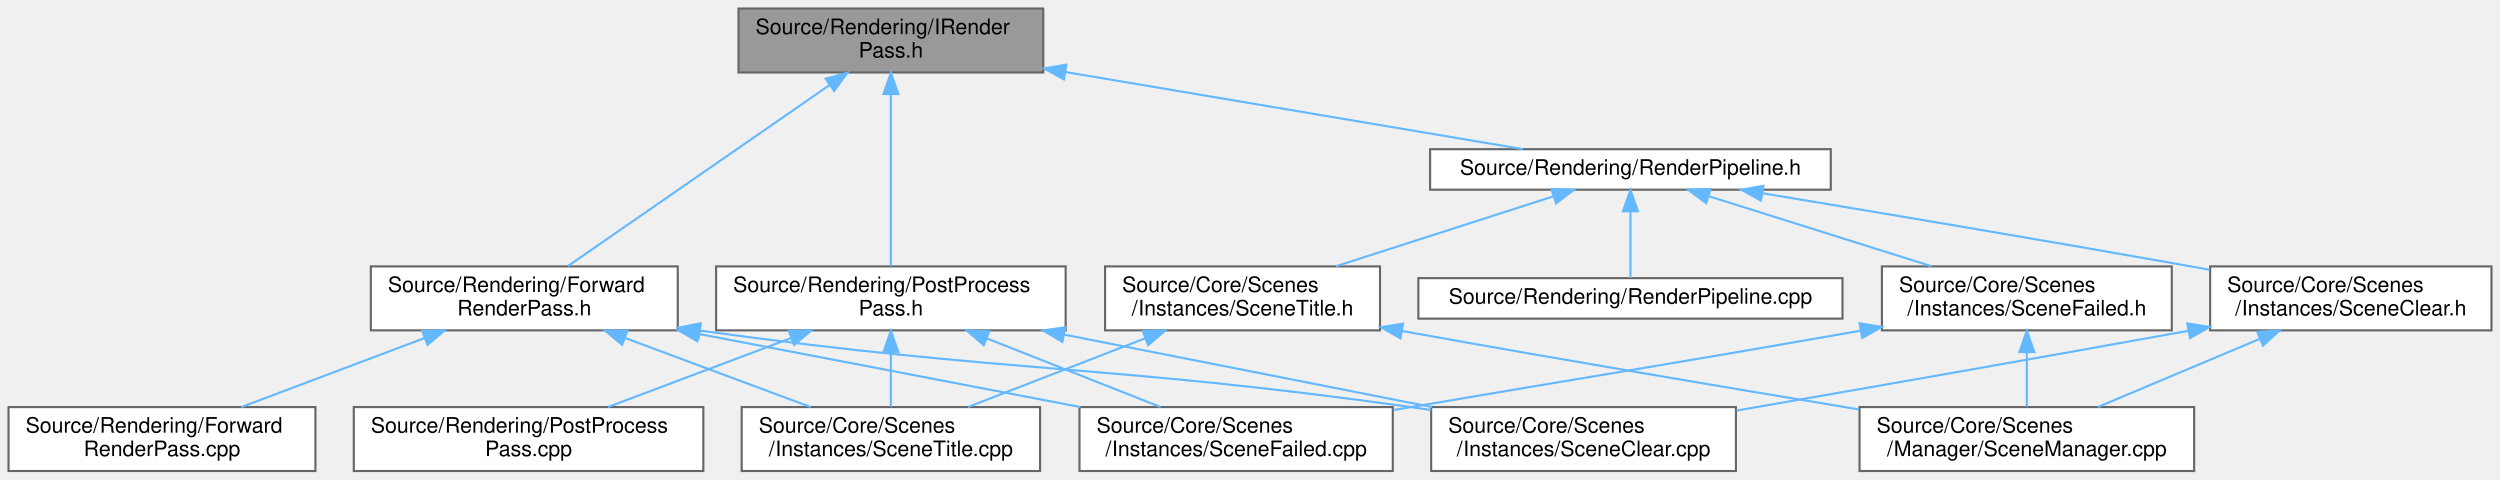
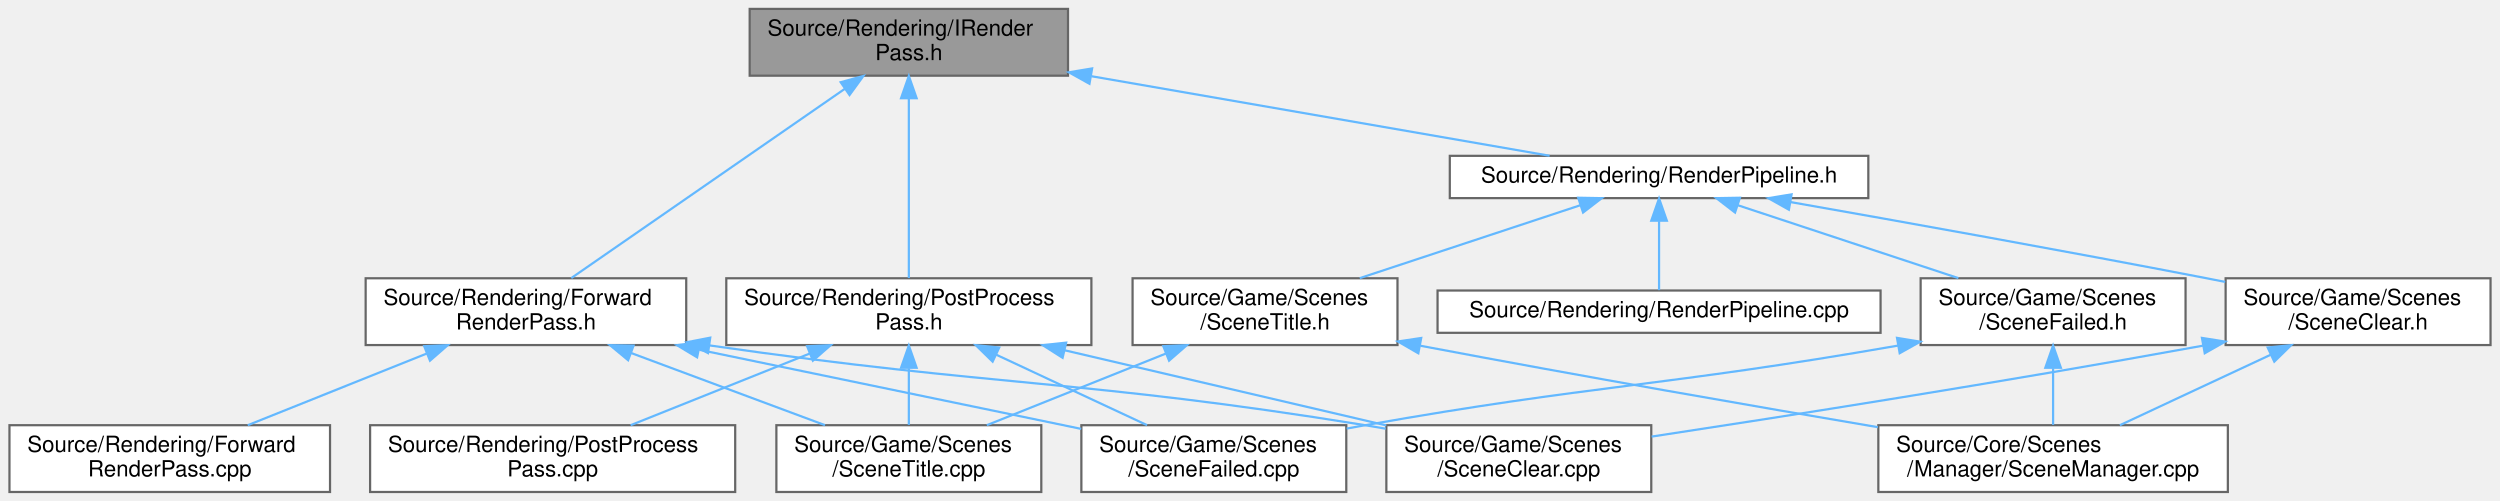
- <svg xmlns="http://www.w3.org/2000/svg" xmlns:xlink="http://www.w3.org/1999/xlink" width="1173pt" height="225pt" viewBox="0.00 0.00 1173.00 225.00">
+ <svg xmlns="http://www.w3.org/2000/svg" xmlns:xlink="http://www.w3.org/1999/xlink" width="1123pt" height="225pt" viewBox="0.00 0.00 1122.50 225.00">
  <g id="graph0" class="graph" transform="scale(1 1) rotate(0) translate(4 221)">
    <g id="Node000001" class="node">
      <g id="a_Node000001">
        <a xlink:title=" ">
-           <polygon fill="#999999" stroke="#666666" points="485.5,-217 342.5,-217 342.5,-187 485.5,-187 485.5,-217" />
-           <text text-anchor="start" x="350.5" y="-205" font-family="Helvetica,sans-Serif" font-size="10.00">Source/Rendering/IRender</text>
-           <text text-anchor="middle" x="414" y="-194" font-family="Helvetica,sans-Serif" font-size="10.00">Pass.h</text>
+           <polygon fill="#999999" stroke="#666666" points="475.5,-217 332.5,-217 332.5,-187 475.5,-187 475.5,-217" />
+           <text text-anchor="start" x="340.5" y="-205" font-family="Helvetica,sans-Serif" font-size="10.00">Source/Rendering/IRender</text>
+           <text text-anchor="middle" x="404" y="-194" font-family="Helvetica,sans-Serif" font-size="10.00">Pass.h</text>
        </a>
      </g>
    </g>
    <g id="Node000002" class="node">
      <g id="a_Node000002">
        <a xlink:href="ForwardRenderPass_8h.html" target="_top" xlink:title=" ">
-           <polygon fill="white" stroke="#666666" points="314,-96 170,-96 170,-66 314,-66 314,-96" />
-           <text text-anchor="start" x="178" y="-84" font-family="Helvetica,sans-Serif" font-size="10.00">Source/Rendering/Forward</text>
-           <text text-anchor="middle" x="242" y="-73" font-family="Helvetica,sans-Serif" font-size="10.00">RenderPass.h</text>
+           <polygon fill="white" stroke="#666666" points="304,-96 160,-96 160,-66 304,-66 304,-96" />
+           <text text-anchor="start" x="168" y="-84" font-family="Helvetica,sans-Serif" font-size="10.00">Source/Rendering/Forward</text>
+           <text text-anchor="middle" x="232" y="-73" font-family="Helvetica,sans-Serif" font-size="10.00">RenderPass.h</text>
        </a>
      </g>
    </g>
    <g id="edge1_Node000001_Node000002" class="edge">
      <g id="a_edge1_Node000001_Node000002">
        <a xlink:title=" ">
-           <path fill="none" stroke="#63b8ff" d="M385.28,-181.13C350.53,-157.08 292.88,-117.2 262.38,-96.1" />
-           <polygon fill="#63b8ff" stroke="#63b8ff" points="383.38,-184.07 393.59,-186.88 387.36,-178.31 383.38,-184.07" />
+           <path fill="none" stroke="#63b8ff" d="M375.28,-181.13C340.53,-157.08 282.88,-117.2 252.38,-96.1" />
+           <polygon fill="#63b8ff" stroke="#63b8ff" points="373.38,-184.07 383.59,-186.88 377.36,-178.31 373.38,-184.07" />
        </a>
      </g>
    </g>
    <g id="Node000007" class="node">
      <g id="a_Node000007">
        <a xlink:href="PostProcessPass_8h.html" target="_top" xlink:title=" ">
-           <polygon fill="white" stroke="#666666" points="496,-96 332,-96 332,-66 496,-66 496,-96" />
-           <text text-anchor="start" x="340" y="-84" font-family="Helvetica,sans-Serif" font-size="10.00">Source/Rendering/PostProcess</text>
-           <text text-anchor="middle" x="414" y="-73" font-family="Helvetica,sans-Serif" font-size="10.00">Pass.h</text>
+           <polygon fill="white" stroke="#666666" points="486,-96 322,-96 322,-66 486,-66 486,-96" />
+           <text text-anchor="start" x="330" y="-84" font-family="Helvetica,sans-Serif" font-size="10.00">Source/Rendering/PostProcess</text>
+           <text text-anchor="middle" x="404" y="-73" font-family="Helvetica,sans-Serif" font-size="10.00">Pass.h</text>
        </a>
      </g>
    </g>
    <g id="edge6_Node000001_Node000007" class="edge">
      <g id="a_edge6_Node000001_Node000007">
        <a xlink:title=" ">
-           <path fill="none" stroke="#63b8ff" d="M414,-176.69C414,-152.42 414,-115.95 414,-96.1" />
-           <polygon fill="#63b8ff" stroke="#63b8ff" points="410.5,-176.88 414,-186.88 417.5,-176.88 410.5,-176.88" />
+           <path fill="none" stroke="#63b8ff" d="M404,-176.69C404,-152.42 404,-115.95 404,-96.1" />
+           <polygon fill="#63b8ff" stroke="#63b8ff" points="400.5,-176.88 404,-186.88 407.5,-176.88 400.5,-176.88" />
        </a>
      </g>
    </g>
    <g id="Node000009" class="node">
      <g id="a_Node000009">
        <a xlink:href="RenderPipeline_8h.html" target="_top" xlink:title=" ">
-           <polygon fill="white" stroke="#666666" points="855,-151 667,-151 667,-132 855,-132 855,-151" />
-           <text text-anchor="middle" x="761" y="-139" font-family="Helvetica,sans-Serif" font-size="10.00">Source/Rendering/RenderPipeline.h</text>
+           <polygon fill="white" stroke="#666666" points="835,-151 647,-151 647,-132 835,-132 835,-151" />
+           <text text-anchor="middle" x="741" y="-139" font-family="Helvetica,sans-Serif" font-size="10.00">Source/Rendering/RenderPipeline.h</text>
        </a>
      </g>
    </g>
    <g id="edge11_Node000001_Node000009" class="edge">
      <g id="a_edge11_Node000001_Node000009">
        <a xlink:title=" ">
-           <path fill="none" stroke="#63b8ff" d="M495.94,-187.19C562.51,-175.96 654.28,-160.49 710.53,-151.01" />
-           <polygon fill="#63b8ff" stroke="#63b8ff" points="495.18,-183.76 485.9,-188.88 496.34,-190.67 495.18,-183.76" />
+           <path fill="none" stroke="#63b8ff" d="M486.01,-186.76C550.39,-175.59 637.88,-160.4 691.83,-151.03" />
+           <polygon fill="#63b8ff" stroke="#63b8ff" points="485.14,-183.36 475.88,-188.52 486.33,-190.26 485.14,-183.36" />
        </a>
      </g>
    </g>
    <g id="Node000003" class="node">
      <g id="a_Node000003">
        <a xlink:href="SceneClear_8cpp.html" target="_top" xlink:title=" ">
-           <polygon fill="white" stroke="#666666" points="810.5,-30 667.5,-30 667.5,0 810.5,0 810.5,-30" />
-           <text text-anchor="start" x="675.5" y="-18" font-family="Helvetica,sans-Serif" font-size="10.00">Source/Core/Scenes</text>
-           <text text-anchor="middle" x="739" y="-7" font-family="Helvetica,sans-Serif" font-size="10.00">/Instances/SceneClear.cpp</text>
+           <polygon fill="white" stroke="#666666" points="737.5,-30 618.5,-30 618.5,0 737.5,0 737.5,-30" />
+           <text text-anchor="start" x="626.5" y="-18" font-family="Helvetica,sans-Serif" font-size="10.00">Source/Game/Scenes</text>
+           <text text-anchor="middle" x="678" y="-7" font-family="Helvetica,sans-Serif" font-size="10.00">/SceneClear.cpp</text>
        </a>
      </g>
    </g>
    <g id="edge2_Node000002_Node000003" class="edge">
      <g id="a_edge2_Node000002_Node000003">
        <a xlink:title=" ">
-           <path fill="none" stroke="#63b8ff" d="M324.34,-65.87C473,-45.46 512.89,-50.32 658,-30 661.11,-29.56 664.28,-29.1 667.49,-28.62" />
-           <polygon fill="#63b8ff" stroke="#63b8ff" points="323.81,-62.41 314.39,-67.25 324.77,-69.34 323.81,-62.41" />
+           <path fill="none" stroke="#63b8ff" d="M314.44,-65.84C445.83,-46.91 481.37,-50.68 609,-30 612.02,-29.51 615.1,-28.98 618.21,-28.43" />
+           <polygon fill="#63b8ff" stroke="#63b8ff" points="313.79,-62.4 304.39,-67.3 314.79,-69.32 313.79,-62.4" />
        </a>
      </g>
    </g>
    <g id="Node000004" class="node">
      <g id="a_Node000004">
        <a xlink:href="SceneFailed_8cpp.html" target="_top" xlink:title=" ">
-           <polygon fill="white" stroke="#666666" points="649.5,-30 502.5,-30 502.5,0 649.5,0 649.5,-30" />
-           <text text-anchor="start" x="510.5" y="-18" font-family="Helvetica,sans-Serif" font-size="10.00">Source/Core/Scenes</text>
-           <text text-anchor="middle" x="576" y="-7" font-family="Helvetica,sans-Serif" font-size="10.00">/Instances/SceneFailed.cpp</text>
+           <polygon fill="white" stroke="#666666" points="600.5,-30 481.5,-30 481.5,0 600.5,0 600.5,-30" />
+           <text text-anchor="start" x="489.5" y="-18" font-family="Helvetica,sans-Serif" font-size="10.00">Source/Game/Scenes</text>
+           <text text-anchor="middle" x="541" y="-7" font-family="Helvetica,sans-Serif" font-size="10.00">/SceneFailed.cpp</text>
        </a>
      </g>
    </g>
    <g id="edge3_Node000002_Node000004" class="edge">
      <g id="a_edge3_Node000002_Node000004">
        <a xlink:title=" ">
-           <path fill="none" stroke="#63b8ff" d="M324.08,-64.27C378.82,-53.78 450.14,-40.12 502.91,-30" />
-           <polygon fill="#63b8ff" stroke="#63b8ff" points="323.22,-60.87 314.06,-66.19 324.54,-67.75 323.22,-60.87" />
+           <path fill="none" stroke="#63b8ff" d="M309.89,-63.87C363.13,-52.84 432.61,-38.45 481.43,-28.34" />
+           <polygon fill="#63b8ff" stroke="#63b8ff" points="308.89,-60.5 299.81,-65.95 310.31,-67.35 308.89,-60.5" />
        </a>
      </g>
    </g>
    <g id="Node000005" class="node">
      <g id="a_Node000005">
        <a xlink:href="SceneTitle_8cpp.html" target="_top" xlink:title=" ">
-           <polygon fill="white" stroke="#666666" points="484,-30 344,-30 344,0 484,0 484,-30" />
-           <text text-anchor="start" x="352" y="-18" font-family="Helvetica,sans-Serif" font-size="10.00">Source/Core/Scenes</text>
-           <text text-anchor="middle" x="414" y="-7" font-family="Helvetica,sans-Serif" font-size="10.00">/Instances/SceneTitle.cpp</text>
+           <polygon fill="white" stroke="#666666" points="463.5,-30 344.5,-30 344.5,0 463.5,0 463.5,-30" />
+           <text text-anchor="start" x="352.5" y="-18" font-family="Helvetica,sans-Serif" font-size="10.00">Source/Game/Scenes</text>
+           <text text-anchor="middle" x="404" y="-7" font-family="Helvetica,sans-Serif" font-size="10.00">/SceneTitle.cpp</text>
        </a>
      </g>
    </g>
    <g id="edge4_Node000002_Node000005" class="edge">
      <g id="a_edge4_Node000002_Node000005">
        <a xlink:title=" ">
-           <path fill="none" stroke="#63b8ff" d="M289.15,-62.46C316.59,-52.25 350.71,-39.55 376.34,-30.01" />
-           <polygon fill="#63b8ff" stroke="#63b8ff" points="287.9,-59.19 279.75,-65.95 290.34,-65.75 287.9,-59.19" />
+           <path fill="none" stroke="#63b8ff" d="M279.15,-62.46C306.59,-52.25 340.71,-39.55 366.34,-30.01" />
+           <polygon fill="#63b8ff" stroke="#63b8ff" points="277.9,-59.19 269.75,-65.95 280.34,-65.75 277.9,-59.19" />
        </a>
      </g>
    </g>
    <g id="Node000006" class="node">
      <g id="a_Node000006">
        <a xlink:href="ForwardRenderPass_8cpp.html" target="_top" xlink:title=" ">
          <polygon fill="white" stroke="#666666" points="144,-30 0,-30 0,0 144,0 144,-30" />
          <text text-anchor="start" x="8" y="-18" font-family="Helvetica,sans-Serif" font-size="10.00">Source/Rendering/Forward</text>
          <text text-anchor="middle" x="72" y="-7" font-family="Helvetica,sans-Serif" font-size="10.00">RenderPass.cpp</text>
        </a>
      </g>
    </g>
    <g id="edge5_Node000002_Node000006" class="edge">
      <g id="a_edge5_Node000002_Node000006">
        <a xlink:title=" ">
-           <path fill="none" stroke="#63b8ff" d="M195.04,-62.32C167.99,-52.14 134.45,-39.51 109.22,-30.01" />
-           <polygon fill="#63b8ff" stroke="#63b8ff" points="194.1,-65.71 204.69,-65.95 196.57,-59.16 194.1,-65.71" />
+           <path fill="none" stroke="#63b8ff" d="M187.47,-62.19C162.06,-52.02 130.67,-39.47 107.03,-30.01" />
+           <polygon fill="#63b8ff" stroke="#63b8ff" points="186.3,-65.49 196.89,-65.95 188.9,-58.99 186.3,-65.49" />
        </a>
      </g>
    </g>
    <g id="edge7_Node000007_Node000003" class="edge">
      <g id="a_edge7_Node000007_Node000003">
        <a xlink:title=" ">
-           <path fill="none" stroke="#63b8ff" d="M495.38,-63.98C548.42,-53.53 616.98,-40.03 667.84,-30.01" />
-           <polygon fill="#63b8ff" stroke="#63b8ff" points="494.46,-60.59 485.32,-65.95 495.81,-67.46 494.46,-60.59" />
+           <path fill="none" stroke="#63b8ff" d="M474.04,-63.64C518.72,-53.2 576,-39.82 618.48,-29.9" />
+           <polygon fill="#63b8ff" stroke="#63b8ff" points="473.07,-60.27 464.13,-65.95 474.66,-67.09 473.07,-60.27" />
        </a>
      </g>
    </g>
    <g id="edge8_Node000007_Node000004" class="edge">
      <g id="a_edge8_Node000007_Node000004">
        <a xlink:title=" ">
-           <path fill="none" stroke="#63b8ff" d="M459.09,-62.19C484.81,-52.02 516.6,-39.47 540.53,-30.01" />
-           <polygon fill="#63b8ff" stroke="#63b8ff" points="457.57,-59.03 449.55,-65.95 460.14,-65.54 457.57,-59.03" />
+           <path fill="none" stroke="#63b8ff" d="M443.28,-61.65C464.83,-51.58 491.12,-39.3 511,-30.01" />
+           <polygon fill="#63b8ff" stroke="#63b8ff" points="441.64,-58.55 434.07,-65.95 444.61,-64.89 441.64,-58.55" />
        </a>
      </g>
    </g>
    <g id="edge9_Node000007_Node000005" class="edge">
      <g id="a_edge9_Node000007_Node000005">
        <a xlink:title=" ">
-           <path fill="none" stroke="#63b8ff" d="M414,-55.54C414,-46.96 414,-37.61 414,-30.16" />
-           <polygon fill="#63b8ff" stroke="#63b8ff" points="410.5,-55.8 414,-65.8 417.5,-55.8 410.5,-55.8" />
+           <path fill="none" stroke="#63b8ff" d="M404,-55.54C404,-46.96 404,-37.61 404,-30.16" />
+           <polygon fill="#63b8ff" stroke="#63b8ff" points="400.5,-55.8 404,-65.8 407.5,-55.8 400.5,-55.8" />
        </a>
      </g>
    </g>
    <g id="Node000008" class="node">
      <g id="a_Node000008">
        <a xlink:href="PostProcessPass_8cpp.html" target="_top" xlink:title=" ">
          <polygon fill="white" stroke="#666666" points="326,-30 162,-30 162,0 326,0 326,-30" />
          <text text-anchor="start" x="170" y="-18" font-family="Helvetica,sans-Serif" font-size="10.00">Source/Rendering/PostProcess</text>
          <text text-anchor="middle" x="244" y="-7" font-family="Helvetica,sans-Serif" font-size="10.00">Pass.cpp</text>
        </a>
      </g>
    </g>
    <g id="edge10_Node000007_Node000008" class="edge">
      <g id="a_edge10_Node000007_Node000008">
        <a xlink:title=" ">
-           <path fill="none" stroke="#63b8ff" d="M367.04,-62.32C339.99,-52.14 306.45,-39.51 281.22,-30.01" />
-           <polygon fill="#63b8ff" stroke="#63b8ff" points="366.1,-65.71 376.69,-65.95 368.57,-59.16 366.1,-65.71" />
+           <path fill="none" stroke="#63b8ff" d="M359.47,-62.19C334.06,-52.02 302.67,-39.47 279.03,-30.01" />
+           <polygon fill="#63b8ff" stroke="#63b8ff" points="358.3,-65.49 368.89,-65.95 360.9,-58.99 358.3,-65.49" />
        </a>
      </g>
    </g>
    <g id="Node000010" class="node">
      <g id="a_Node000010">
        <a xlink:href="SceneClear_8h.html" target="_top" xlink:title=" ">
-           <polygon fill="white" stroke="#666666" points="1165,-96 1033,-96 1033,-66 1165,-66 1165,-96" />
-           <text text-anchor="start" x="1041" y="-84" font-family="Helvetica,sans-Serif" font-size="10.00">Source/Core/Scenes</text>
-           <text text-anchor="middle" x="1099" y="-73" font-family="Helvetica,sans-Serif" font-size="10.00">/Instances/SceneClear.h</text>
+           <polygon fill="white" stroke="#666666" points="1114.5,-96 995.5,-96 995.5,-66 1114.5,-66 1114.5,-96" />
+           <text text-anchor="start" x="1003.5" y="-84" font-family="Helvetica,sans-Serif" font-size="10.00">Source/Game/Scenes</text>
+           <text text-anchor="middle" x="1055" y="-73" font-family="Helvetica,sans-Serif" font-size="10.00">/SceneClear.h</text>
        </a>
      </g>
    </g>
    <g id="edge12_Node000009_Node000010" class="edge">
      <g id="a_edge12_Node000009_Node000010">
        <a xlink:title=" ">
-           <path fill="none" stroke="#63b8ff" d="M822.92,-130.33C876.25,-121.49 955.25,-108.23 1024,-96 1026.87,-95.49 1029.8,-94.96 1032.76,-94.43" />
-           <polygon fill="#63b8ff" stroke="#63b8ff" points="822.24,-126.89 812.94,-131.98 823.38,-133.8 822.24,-126.89" />
+           <path fill="none" stroke="#63b8ff" d="M800.04,-130.23C849.92,-121.46 923.21,-108.33 987,-96 989.72,-95.47 992.5,-94.93 995.31,-94.37" />
+           <polygon fill="#63b8ff" stroke="#63b8ff" points="799.32,-126.8 790.07,-131.98 800.53,-133.7 799.32,-126.8" />
        </a>
      </g>
    </g>
    <g id="Node000012" class="node">
      <g id="a_Node000012">
        <a xlink:href="SceneFailed_8h.html" target="_top" xlink:title=" ">
-           <polygon fill="white" stroke="#666666" points="1015,-96 879,-96 879,-66 1015,-66 1015,-96" />
-           <text text-anchor="start" x="887" y="-84" font-family="Helvetica,sans-Serif" font-size="10.00">Source/Core/Scenes</text>
-           <text text-anchor="middle" x="947" y="-73" font-family="Helvetica,sans-Serif" font-size="10.00">/Instances/SceneFailed.h</text>
+           <polygon fill="white" stroke="#666666" points="977.5,-96 858.5,-96 858.5,-66 977.5,-66 977.5,-96" />
+           <text text-anchor="start" x="866.5" y="-84" font-family="Helvetica,sans-Serif" font-size="10.00">Source/Game/Scenes</text>
+           <text text-anchor="middle" x="918" y="-73" font-family="Helvetica,sans-Serif" font-size="10.00">/SceneFailed.h</text>
        </a>
      </g>
    </g>
    <g id="edge15_Node000009_Node000012" class="edge">
      <g id="a_edge15_Node000009_Node000012">
        <a xlink:title=" ">
-           <path fill="none" stroke="#63b8ff" d="M797.71,-128.95C827.73,-119.51 870.28,-106.13 902.28,-96.06" />
-           <polygon fill="#63b8ff" stroke="#63b8ff" points="796.54,-125.65 788.05,-131.99 798.64,-132.33 796.54,-125.65" />
+           <path fill="none" stroke="#63b8ff" d="M776.31,-128.83C804.85,-119.4 845.13,-106.09 875.45,-96.06" />
+           <polygon fill="#63b8ff" stroke="#63b8ff" points="775.13,-125.53 766.74,-131.99 777.33,-132.18 775.13,-125.53" />
        </a>
      </g>
    </g>
    <g id="Node000013" class="node">
      <g id="a_Node000013">
        <a xlink:href="SceneTitle_8h.html" target="_top" xlink:title=" ">
-           <polygon fill="white" stroke="#666666" points="643.5,-96 514.5,-96 514.5,-66 643.5,-66 643.5,-96" />
-           <text text-anchor="start" x="522.5" y="-84" font-family="Helvetica,sans-Serif" font-size="10.00">Source/Core/Scenes</text>
-           <text text-anchor="middle" x="579" y="-73" font-family="Helvetica,sans-Serif" font-size="10.00">/Instances/SceneTitle.h</text>
+           <polygon fill="white" stroke="#666666" points="623.5,-96 504.5,-96 504.5,-66 623.5,-66 623.5,-96" />
+           <text text-anchor="start" x="512.5" y="-84" font-family="Helvetica,sans-Serif" font-size="10.00">Source/Game/Scenes</text>
+           <text text-anchor="middle" x="564" y="-73" font-family="Helvetica,sans-Serif" font-size="10.00">/SceneTitle.h</text>
        </a>
      </g>
    </g>
    <g id="edge18_Node000009_Node000013" class="edge">
      <g id="a_edge18_Node000009_Node000013">
        <a xlink:title=" ">
-           <path fill="none" stroke="#63b8ff" d="M724.69,-128.83C695.35,-119.4 653.93,-106.09 622.76,-96.06" />
-           <polygon fill="#63b8ff" stroke="#63b8ff" points="723.94,-132.27 734.54,-131.99 726.09,-125.6 723.94,-132.27" />
+           <path fill="none" stroke="#63b8ff" d="M705.69,-128.83C677.15,-119.4 636.87,-106.09 606.55,-96.06" />
+           <polygon fill="#63b8ff" stroke="#63b8ff" points="704.67,-132.18 715.26,-131.99 706.87,-125.53 704.67,-132.18" />
        </a>
      </g>
    </g>
    <g id="Node000014" class="node">
      <g id="a_Node000014">
        <a xlink:href="RenderPipeline_8cpp.html" target="_top" xlink:title=" ">
-           <polygon fill="white" stroke="#666666" points="860.5,-90.5 661.5,-90.5 661.5,-71.5 860.5,-71.5 860.5,-90.5" />
-           <text text-anchor="middle" x="761" y="-78.5" font-family="Helvetica,sans-Serif" font-size="10.00">Source/Rendering/RenderPipeline.cpp</text>
+           <polygon fill="white" stroke="#666666" points="840.5,-90.5 641.5,-90.5 641.5,-71.5 840.5,-71.5 840.5,-90.5" />
+           <text text-anchor="middle" x="741" y="-78.5" font-family="Helvetica,sans-Serif" font-size="10.00">Source/Rendering/RenderPipeline.cpp</text>
        </a>
      </g>
    </g>
    <g id="edge21_Node000009_Node000014" class="edge">
      <g id="a_edge21_Node000009_Node000014">
        <a xlink:title=" ">
-           <path fill="none" stroke="#63b8ff" d="M761,-121.66C761,-111.24 761,-98.8 761,-90.67" />
-           <polygon fill="#63b8ff" stroke="#63b8ff" points="757.5,-121.87 761,-131.87 764.5,-121.87 757.5,-121.87" />
-         </a>
-       </g>
-     </g>
-     <g id="edge13_Node000010_Node000003" class="edge">
-       <g id="a_edge13_Node000010_Node000003">
-         <a xlink:title=" ">
-           <path fill="none" stroke="#63b8ff" d="M1022.74,-65.78C944.69,-51.68 866.07,-37.95 810.78,-28.37" />
-           <polygon fill="#63b8ff" stroke="#63b8ff" points="1022.29,-69.26 1032.75,-67.59 1023.54,-62.37 1022.29,-69.26" />
+           <path fill="none" stroke="#63b8ff" d="M741,-121.66C741,-111.24 741,-98.8 741,-90.67" />
+           <polygon fill="#63b8ff" stroke="#63b8ff" points="737.5,-121.87 741,-131.87 744.5,-121.87 737.5,-121.87" />
+         </a>
+       </g>
+     </g>
+     <g id="edge14_Node000010_Node000003" class="edge">
+       <g id="a_edge14_Node000010_Node000003">
+         <a xlink:title=" ">
+           <path fill="none" stroke="#63b8ff" d="M985.31,-65.73C893.52,-49.01 797.79,-34.01 737.66,-24.88" />
+           <polygon fill="#63b8ff" stroke="#63b8ff" points="984.86,-69.21 995.32,-67.56 986.12,-62.32 984.86,-69.21" />
        </a>
      </g>
    </g>
    <g id="Node000011" class="node">
      <g id="a_Node000011">
        <a xlink:href="SceneManager_8cpp.html" target="_top" xlink:title=" ">
-           <polygon fill="white" stroke="#666666" points="1025.5,-30 868.5,-30 868.5,0 1025.5,0 1025.5,-30" />
-           <text text-anchor="start" x="876.5" y="-18" font-family="Helvetica,sans-Serif" font-size="10.00">Source/Core/Scenes</text>
-           <text text-anchor="middle" x="947" y="-7" font-family="Helvetica,sans-Serif" font-size="10.00">/Manager/SceneManager.cpp</text>
-         </a>
-       </g>
-     </g>
-     <g id="edge14_Node000010_Node000011" class="edge">
-       <g id="a_edge14_Node000010_Node000011">
-         <a xlink:title=" ">
-           <path fill="none" stroke="#63b8ff" d="M1056.38,-62.05C1032.3,-51.91 1002.64,-39.43 980.28,-30.01" />
-           <polygon fill="#63b8ff" stroke="#63b8ff" points="1055.07,-65.3 1065.64,-65.95 1057.78,-58.85 1055.07,-65.3" />
-         </a>
-       </g>
-     </g>
-     <g id="edge16_Node000012_Node000004" class="edge">
-       <g id="a_edge16_Node000012_Node000004">
-         <a xlink:title=" ">
-           <path fill="none" stroke="#63b8ff" d="M868.97,-65.83C774.22,-49.21 749.09,-45.51 658,-30 655.29,-29.54 652.54,-29.07 649.76,-28.6" />
-           <polygon fill="#63b8ff" stroke="#63b8ff" points="868.53,-69.31 878.99,-67.59 869.74,-62.41 868.53,-69.31" />
-         </a>
-       </g>
-     </g>
-     <g id="edge17_Node000012_Node000011" class="edge">
-       <g id="a_edge17_Node000012_Node000011">
-         <a xlink:title=" ">
-           <path fill="none" stroke="#63b8ff" d="M947,-55.54C947,-46.96 947,-37.61 947,-30.16" />
-           <polygon fill="#63b8ff" stroke="#63b8ff" points="943.5,-55.8 947,-65.8 950.5,-55.8 943.5,-55.8" />
-         </a>
-       </g>
-     </g>
-     <g id="edge19_Node000013_Node000005" class="edge">
-       <g id="a_edge19_Node000013_Node000005">
-         <a xlink:title=" ">
-           <path fill="none" stroke="#63b8ff" d="M533.43,-62.32C507.16,-52.14 474.61,-39.51 450.13,-30.01" />
-           <polygon fill="#63b8ff" stroke="#63b8ff" points="532.2,-65.6 542.79,-65.95 534.73,-59.08 532.2,-65.6" />
-         </a>
-       </g>
-     </g>
-     <g id="edge20_Node000013_Node000011" class="edge">
-       <g id="a_edge20_Node000013_Node000011">
-         <a xlink:title=" ">
-           <path fill="none" stroke="#63b8ff" d="M653.89,-65.68C732.05,-51.63 811.31,-38.29 868.35,-28.86" />
-           <polygon fill="#63b8ff" stroke="#63b8ff" points="653.09,-62.27 643.87,-67.48 654.33,-69.15 653.09,-62.27" />
+           <polygon fill="white" stroke="#666666" points="996.5,-30 839.5,-30 839.5,0 996.5,0 996.5,-30" />
+           <text text-anchor="start" x="847.5" y="-18" font-family="Helvetica,sans-Serif" font-size="10.00">Source/Core/Scenes</text>
+           <text text-anchor="middle" x="918" y="-7" font-family="Helvetica,sans-Serif" font-size="10.00">/Manager/SceneManager.cpp</text>
+         </a>
+       </g>
+     </g>
+     <g id="edge13_Node000010_Node000011" class="edge">
+       <g id="a_edge13_Node000010_Node000011">
+         <a xlink:title=" ">
+           <path fill="none" stroke="#63b8ff" d="M1015.72,-61.65C994.17,-51.58 967.88,-39.3 948,-30.01" />
+           <polygon fill="#63b8ff" stroke="#63b8ff" points="1014.39,-64.89 1024.93,-65.95 1017.36,-58.55 1014.39,-64.89" />
+         </a>
+       </g>
+     </g>
+     <g id="edge17_Node000012_Node000004" class="edge">
+       <g id="a_edge17_Node000012_Node000004">
+         <a xlink:title=" ">
+           <path fill="none" stroke="#63b8ff" d="M848.45,-65.78C741.67,-47.16 712.51,-48.37 609,-30 606.27,-29.52 603.48,-29.01 600.67,-28.48" />
+           <polygon fill="#63b8ff" stroke="#63b8ff" points="847.88,-69.23 858.33,-67.52 849.09,-62.34 847.88,-69.23" />
+         </a>
+       </g>
+     </g>
+     <g id="edge16_Node000012_Node000011" class="edge">
+       <g id="a_edge16_Node000012_Node000011">
+         <a xlink:title=" ">
+           <path fill="none" stroke="#63b8ff" d="M918,-55.54C918,-46.96 918,-37.61 918,-30.16" />
+           <polygon fill="#63b8ff" stroke="#63b8ff" points="914.5,-55.8 918,-65.8 921.5,-55.8 914.5,-55.8" />
+         </a>
+       </g>
+     </g>
+     <g id="edge20_Node000013_Node000005" class="edge">
+       <g id="a_edge20_Node000013_Node000005">
+         <a xlink:title=" ">
+           <path fill="none" stroke="#63b8ff" d="M519.47,-62.19C494.06,-52.02 462.67,-39.47 439.03,-30.01" />
+           <polygon fill="#63b8ff" stroke="#63b8ff" points="518.3,-65.49 528.89,-65.95 520.9,-58.99 518.3,-65.49" />
+         </a>
+       </g>
+     </g>
+     <g id="edge19_Node000013_Node000011" class="edge">
+       <g id="a_edge19_Node000013_Node000011">
+         <a xlink:title=" ">
+           <path fill="none" stroke="#63b8ff" d="M633.78,-65.69C708.76,-51.51 784.24,-38.43 839.28,-29.11" />
+           <polygon fill="#63b8ff" stroke="#63b8ff" points="632.86,-62.3 623.68,-67.61 634.16,-69.18 632.86,-62.3" />
        </a>
      </g>
    </g>
  </g>
</svg>
